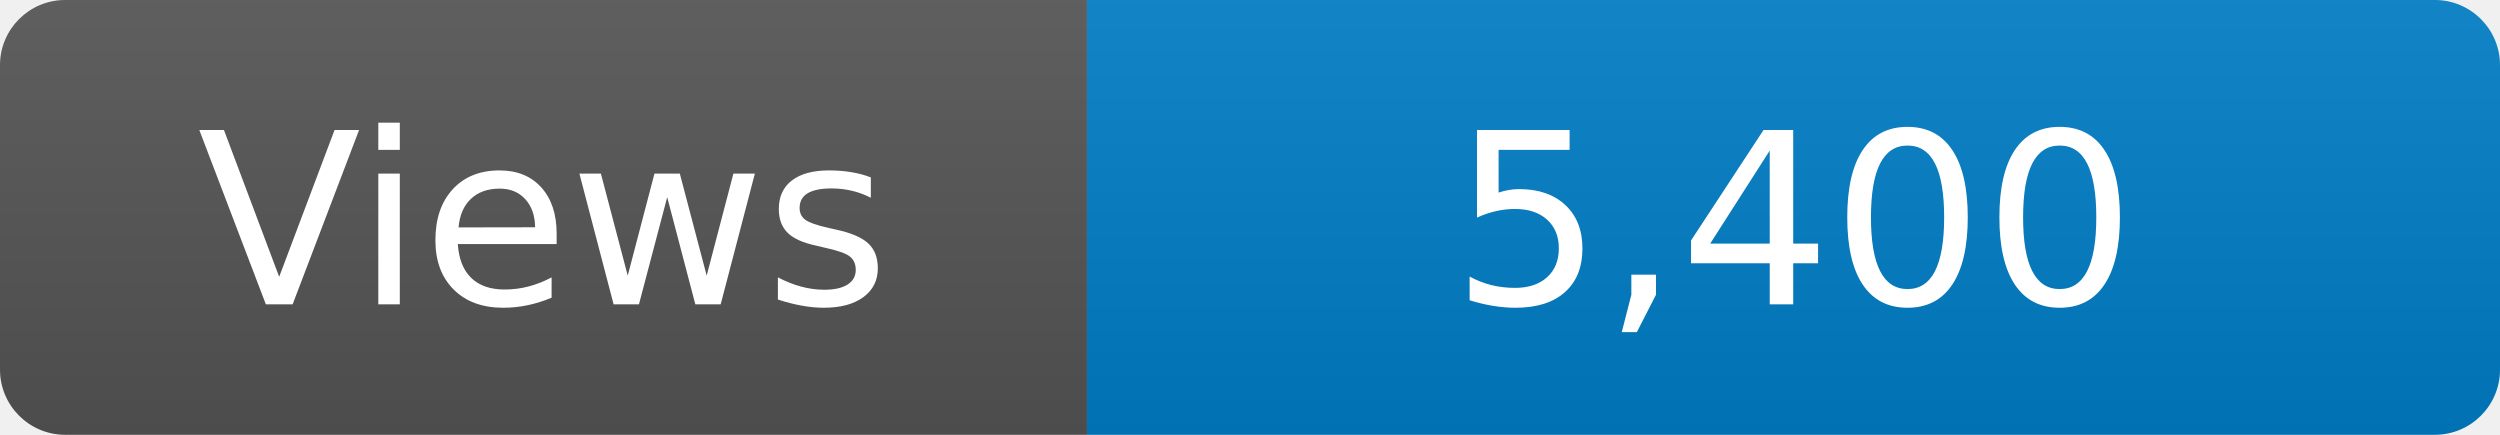
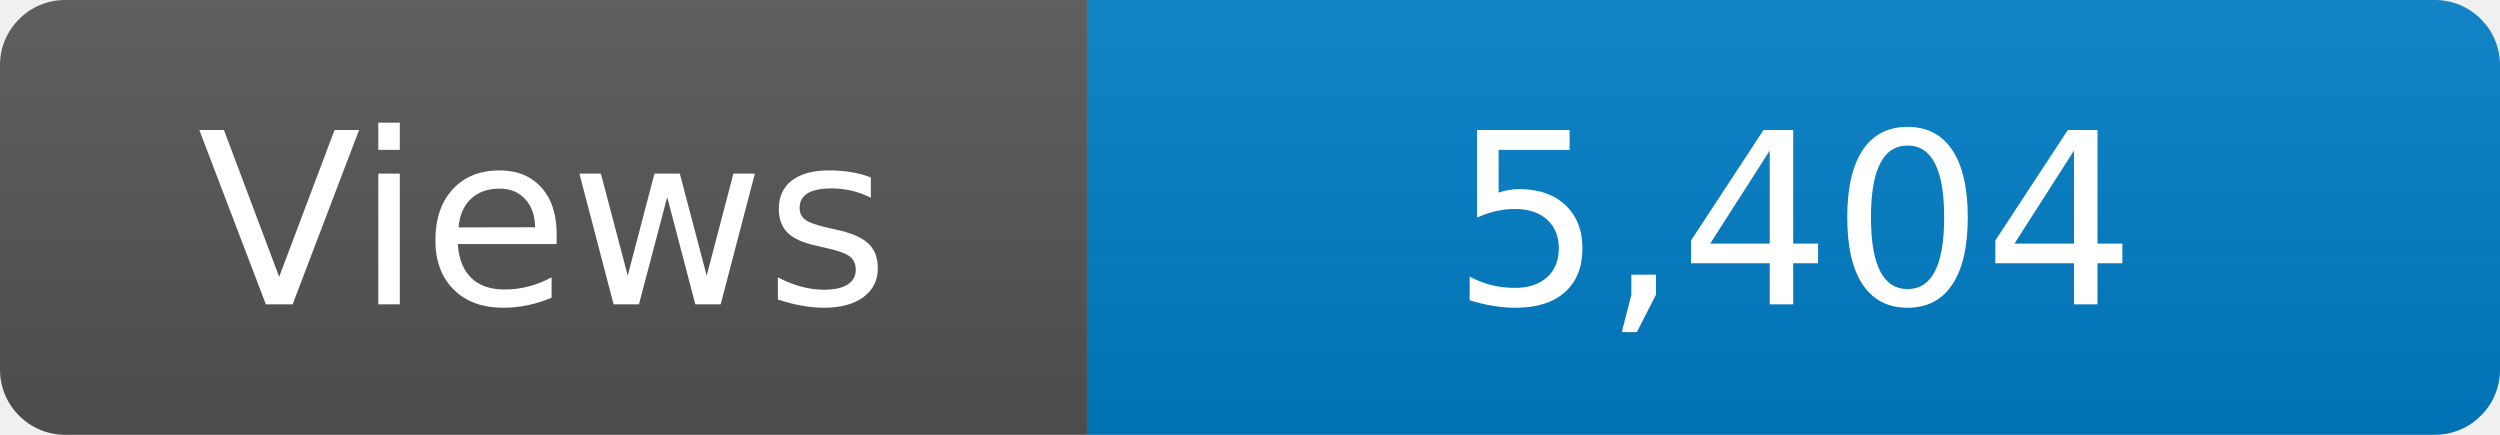
<svg xmlns="http://www.w3.org/2000/svg" width="115" height="20" role="img" aria-label="Maintained?: yes">
  <linearGradient id="s" x2="0" y2="100%">
    <stop offset="0" stop-color="#bbb" stop-opacity=".1" />
    <stop offset="1" stop-opacity=".1" />
  </linearGradient>
  <clipPath id="r">
    <rect width="115" height="20" rx="3" fill="#fff" />
  </clipPath>
  <g clip-path="url(#r)">
    <rect width="50" height="20" fill="#555" />
    <rect x="50" width="160" height="20" fill="#007ec6" />
    <rect width="115" height="20" fill="url(#s)" />
  </g>
  <g fill="#fff" text-anchor="middle" font-family="Verdana,Geneva,DejaVu Sans,sans-serif" font-size="110">
    <text x="250" y="140" transform="scale(.1)" fill="#fff">Views</text>
-     <text x="825" y="140" transform="scale(.1)" fill="#fff">5,400</text>
+     <text x="825" y="140" transform="scale(.1)" fill="#fff">5,404</text>
  </g>
</svg>
